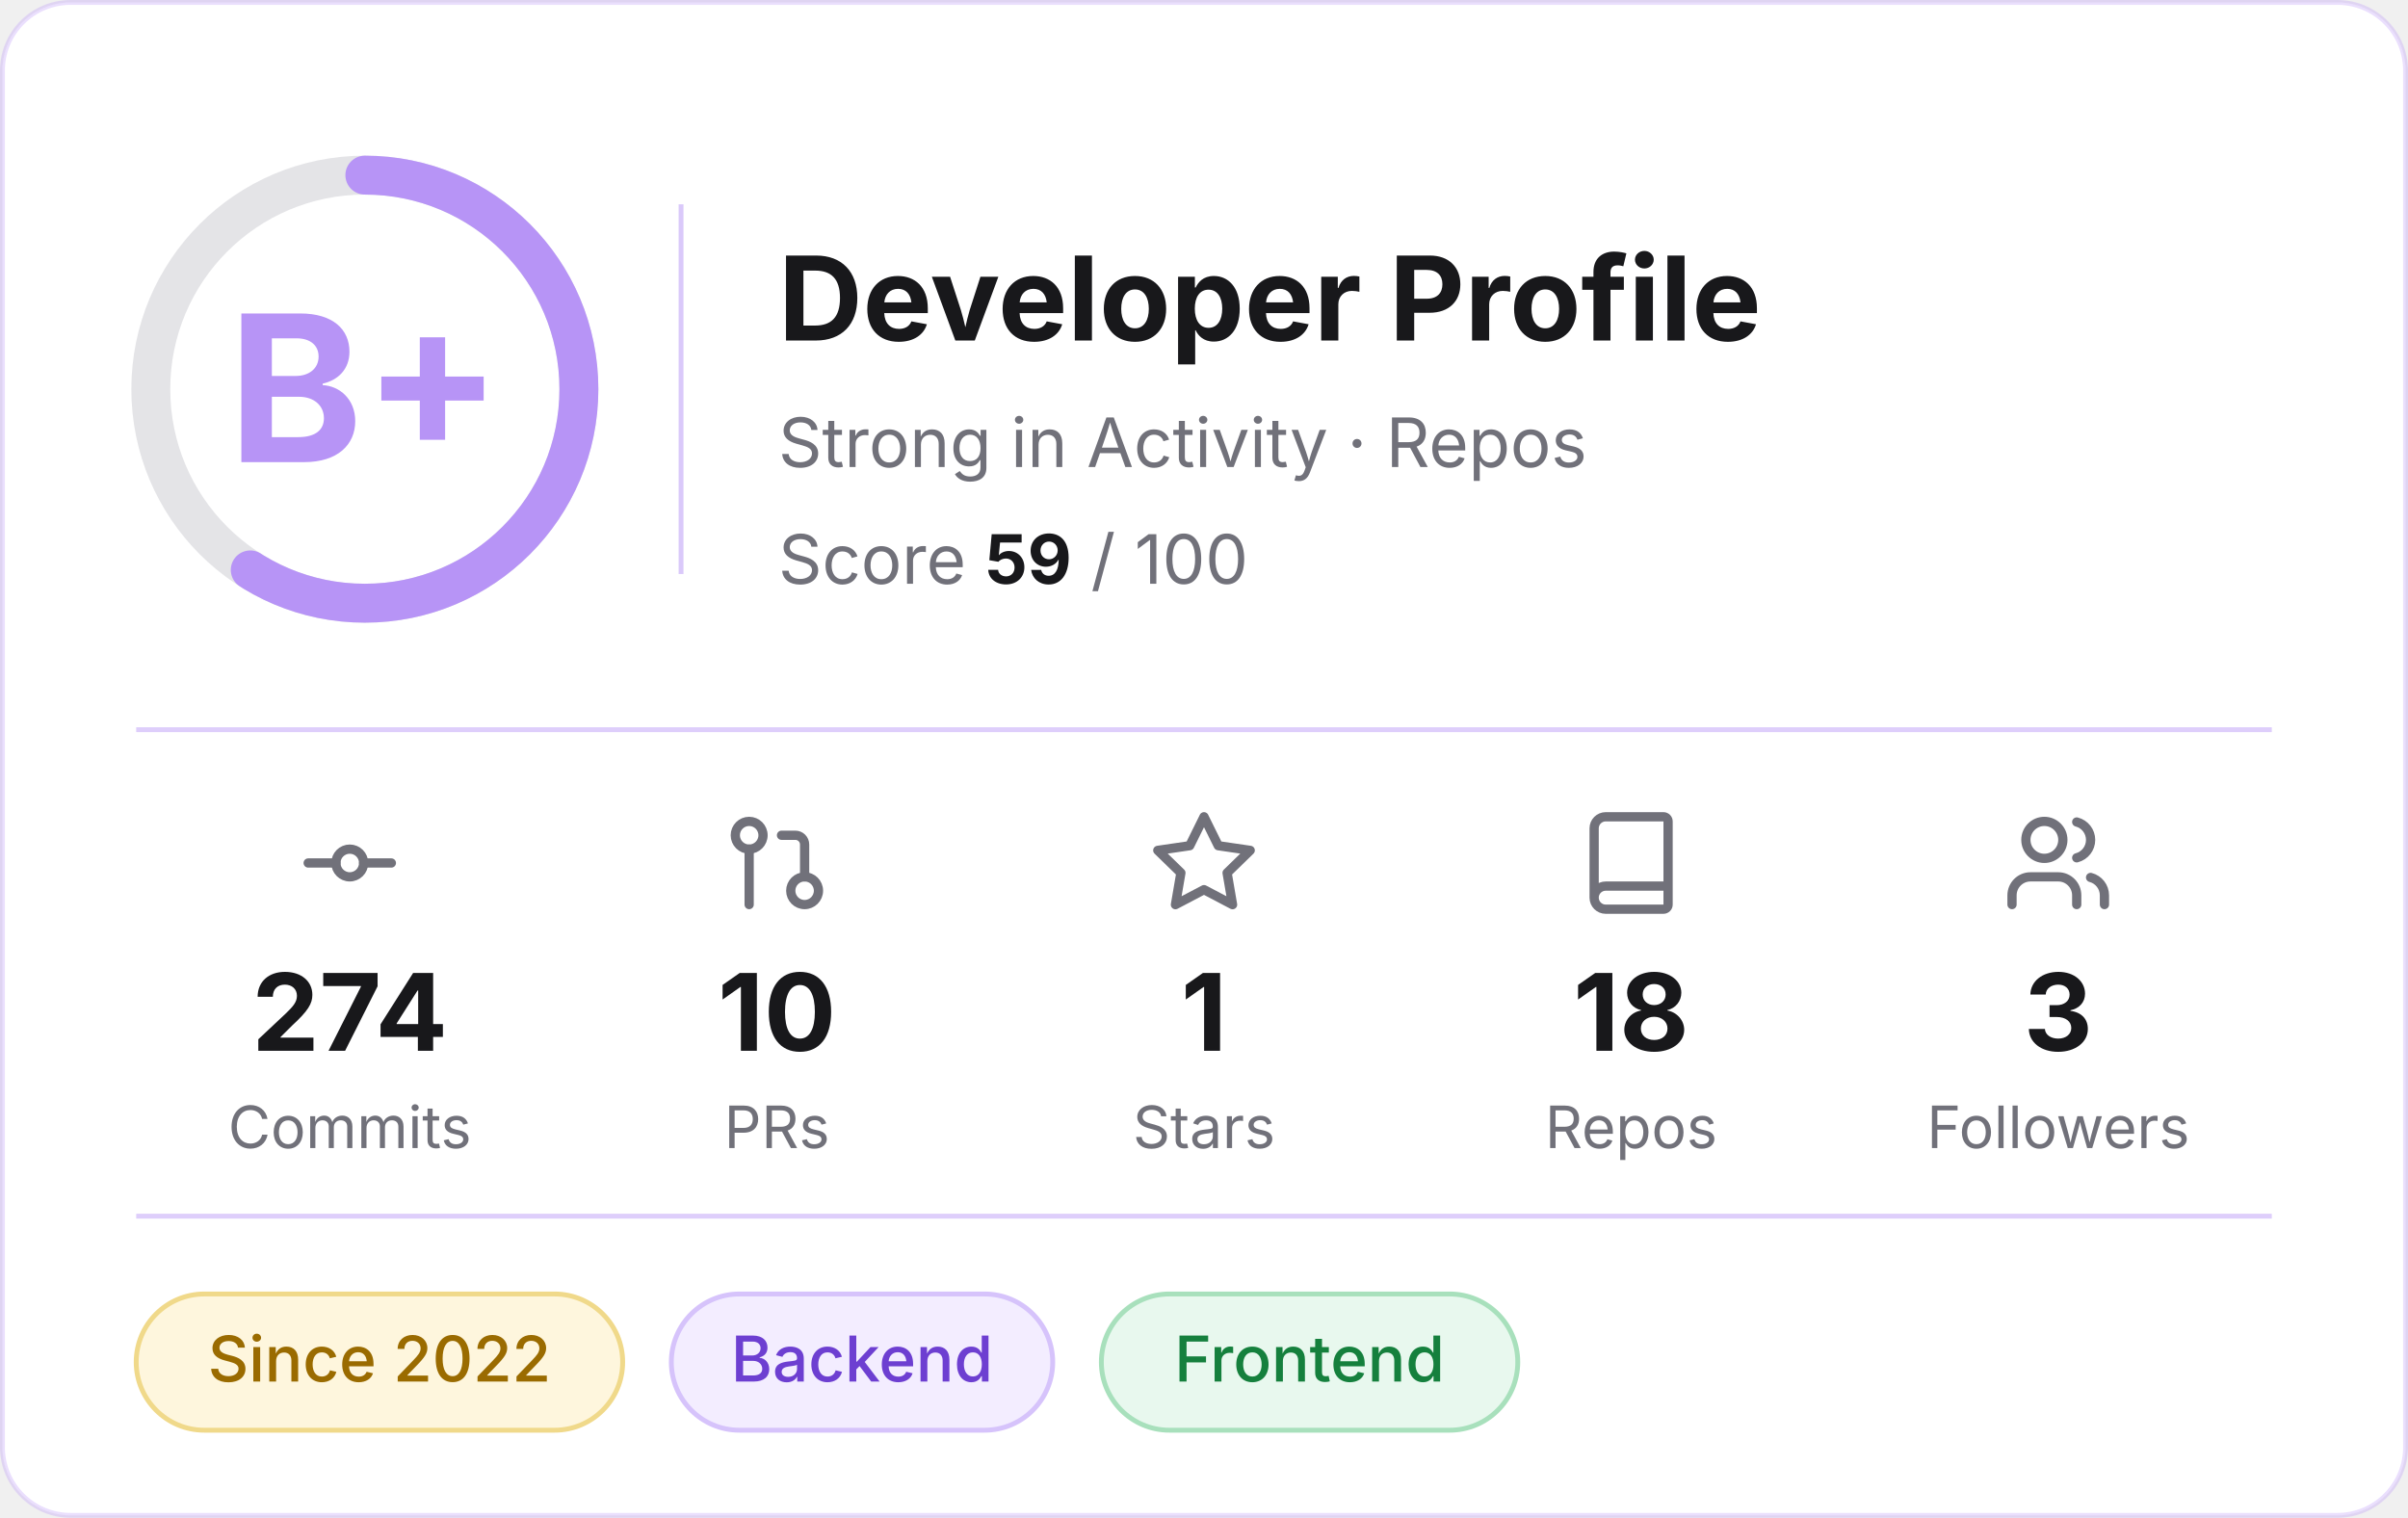
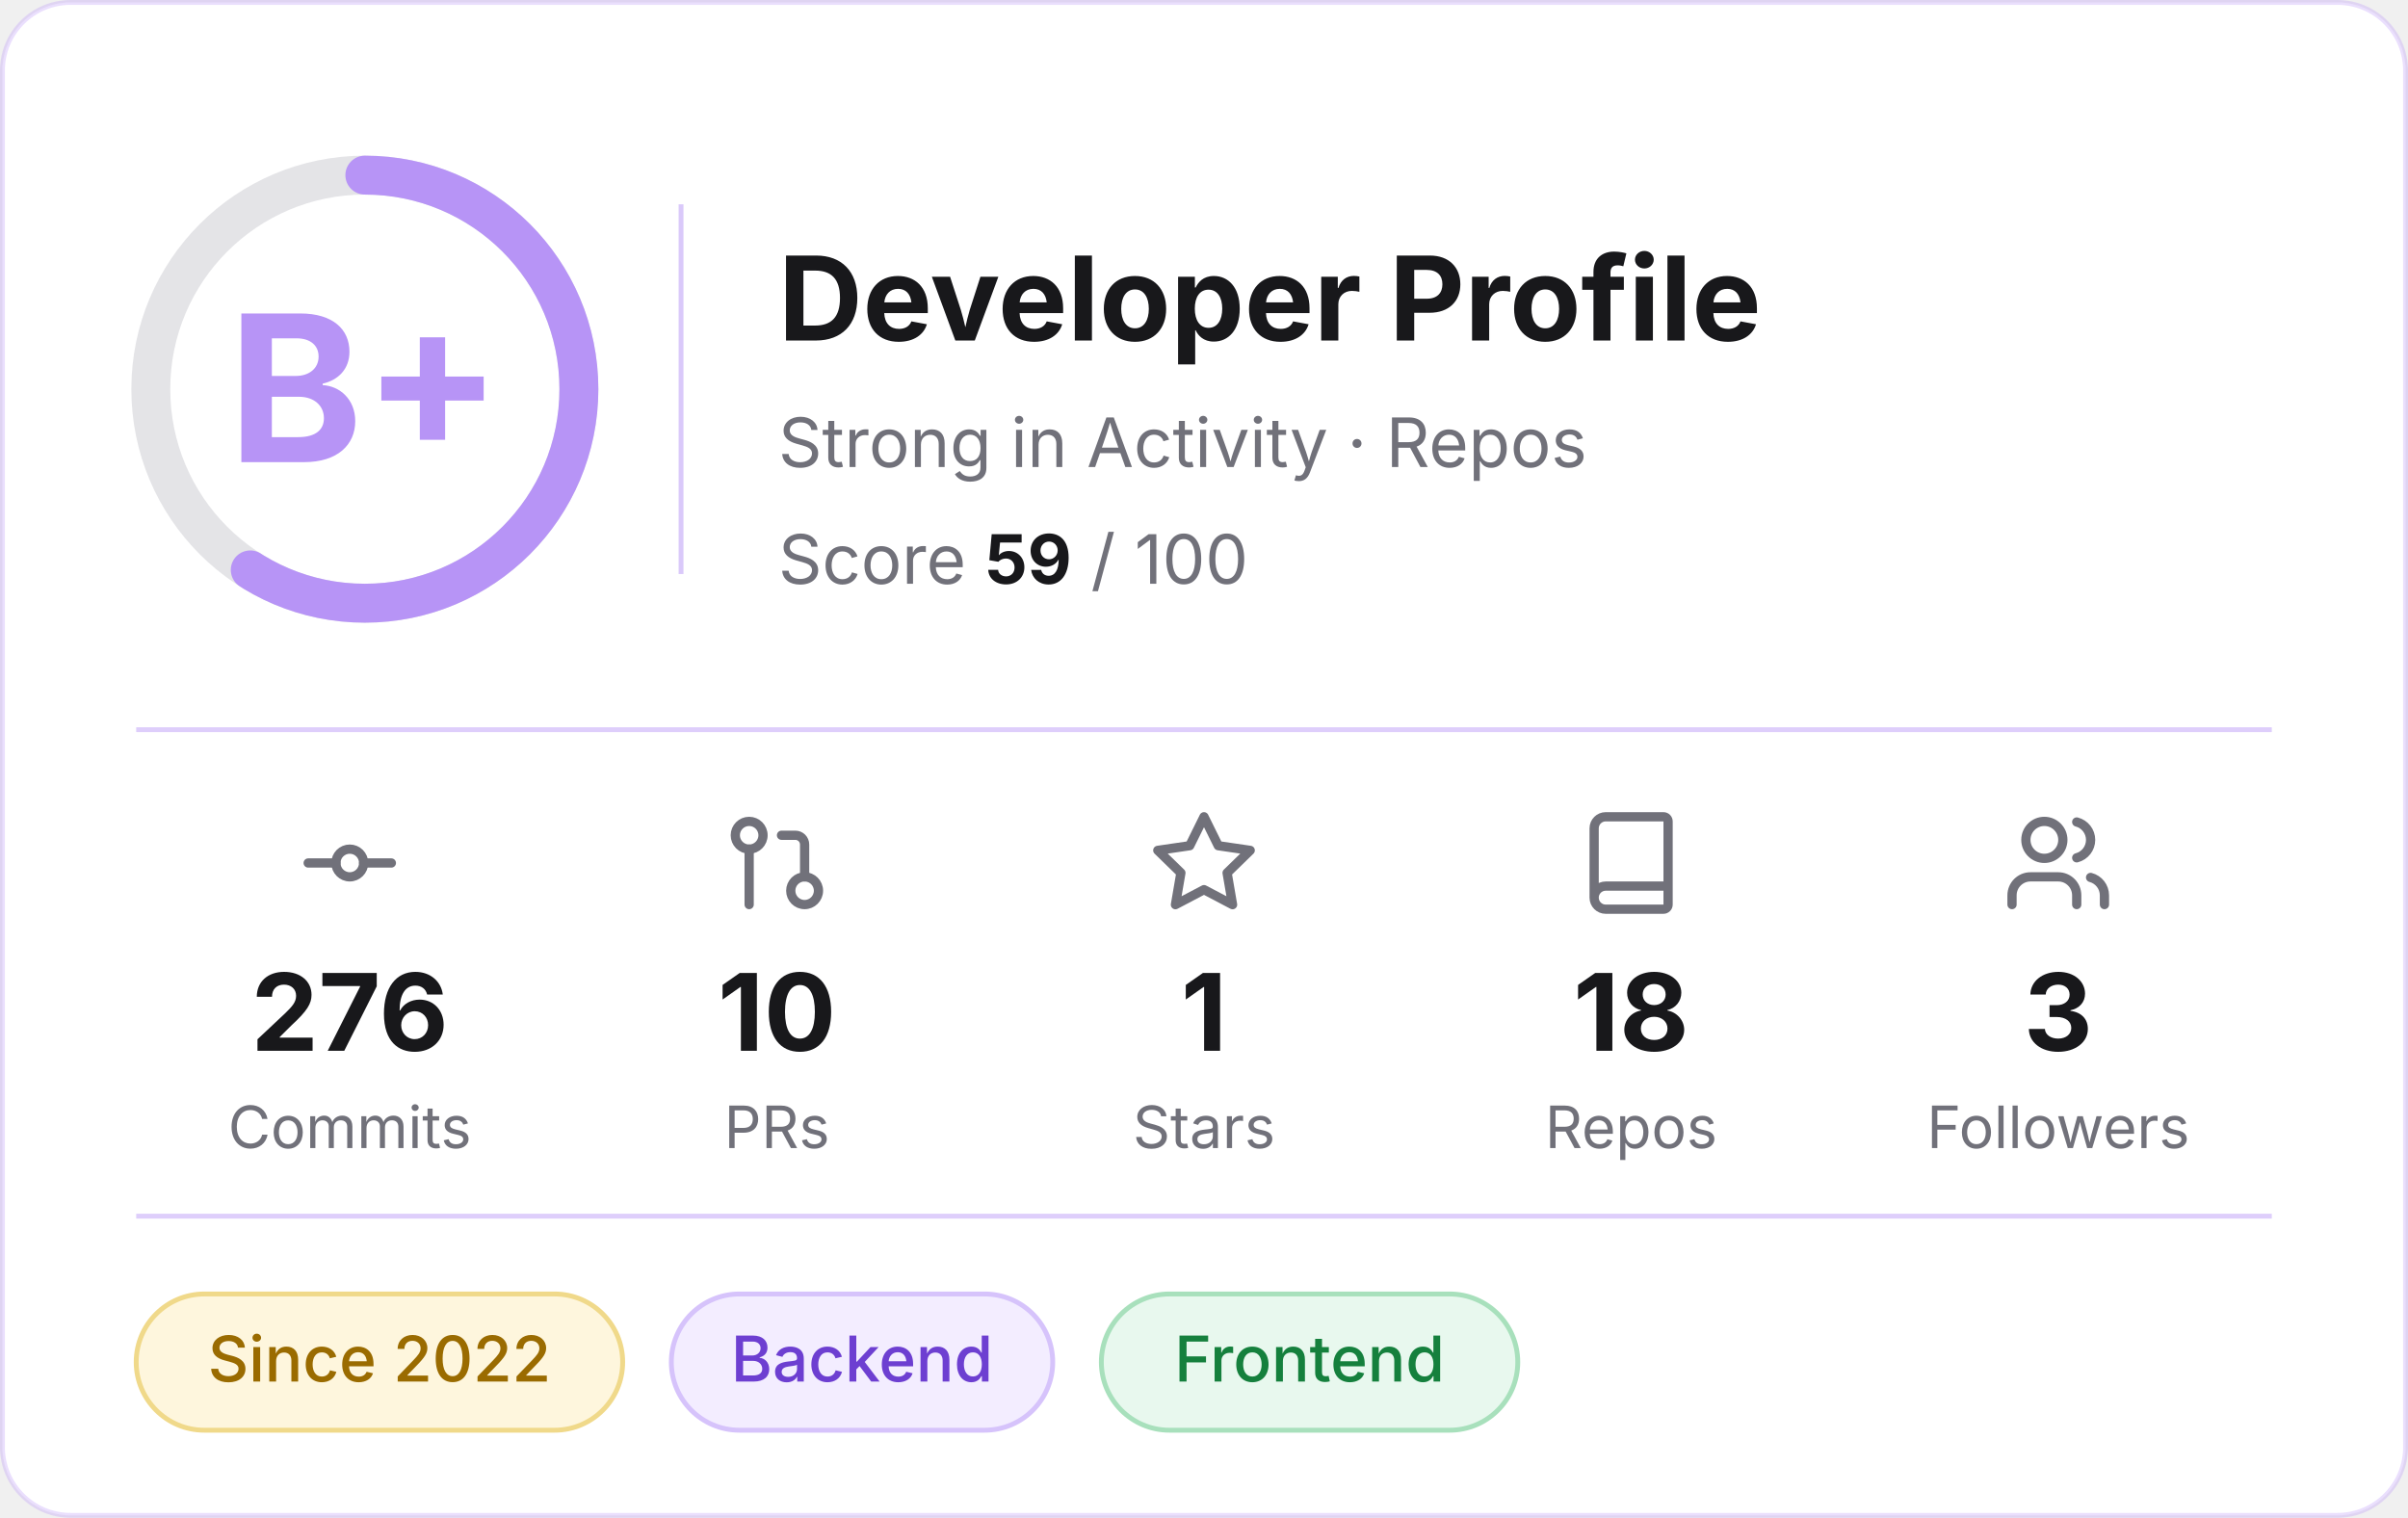
<svg xmlns="http://www.w3.org/2000/svg" width="495" height="312" viewBox="0 0 495 312" role="img" aria-label="Developer profile: grade B+, score 59 of 100">
  <rect x="0.5" y="0.5" width="494" height="311" rx="14" fill="#FFFFFF" stroke="#B794F6" stroke-opacity="0.3" />
  <g font-family="Inter, -apple-system, 'Segoe UI', Helvetica, Arial, sans-serif">
    <circle cx="75" cy="80" r="44" fill="none" stroke="#E4E4E7" stroke-width="8" />
    <circle cx="75" cy="80" r="44" fill="none" stroke="#B794F6" stroke-width="8" stroke-linecap="round" stroke-dasharray="163.1 276.5" transform="rotate(-90 75 80)" />
    <text x="75" y="95" text-anchor="middle" font-size="42" font-weight="700" fill="#B794F6">B+</text>
    <line x1="140" y1="42" x2="140" y2="118" stroke="#B794F6" stroke-opacity="0.5" />
    <text x="160" y="70" font-size="24" font-weight="700" fill="#18181B">Developer Profile</text>
    <text x="160" y="96" font-size="14" fill="#71717A">Strong in Activity · Repos</text>
    <text x="160" y="120" font-size="14" fill="#71717A">Score <tspan font-weight="700" fill="#18181B">59</tspan> / 100</text>
    <line x1="28" y1="150" x2="467" y2="150" stroke="#B794F6" stroke-opacity="0.45" />
    <g transform="translate(60.5,166) scale(0.95)" fill="none" stroke="#71717A" stroke-width="2" stroke-linecap="round" stroke-linejoin="round">
      <circle cx="12" cy="12" r="3" />
      <line x1="3" y1="12" x2="9" y2="12" />
      <line x1="15" y1="12" x2="21" y2="12" />
    </g>
-     <text x="71.9" y="216" text-anchor="middle" font-size="22" font-weight="700" fill="#18181B">274</text>
+     <text x="71.9" y="216" text-anchor="middle" font-size="22" font-weight="700" fill="#18181B">276</text>
    <text x="71.9" y="236" text-anchor="middle" font-size="12" fill="#71717A">Commits</text>
    <g transform="translate(148.3,166) scale(0.95)" fill="none" stroke="#71717A" stroke-width="2" stroke-linecap="round" stroke-linejoin="round">
      <circle cx="18" cy="18" r="3" />
      <circle cx="6" cy="6" r="3" />
      <path d="M13 6h3a2 2 0 0 1 2 2v7" />
      <line x1="6" y1="9" x2="6" y2="21" />
    </g>
    <text x="159.7" y="216" text-anchor="middle" font-size="22" font-weight="700" fill="#18181B">10</text>
    <text x="159.7" y="236" text-anchor="middle" font-size="12" fill="#71717A">PRs</text>
    <g transform="translate(236.1,166) scale(0.95)" fill="none" stroke="#71717A" stroke-width="2" stroke-linecap="round" stroke-linejoin="round">
      <polygon points="12 2 15.09 8.26 22 9.27 17 14.14 18.18 21.02 12 17.77 5.82 21.02 7 14.14 2 9.27 8.91 8.26 12 2" />
    </g>
    <text x="247.5" y="216" text-anchor="middle" font-size="22" font-weight="700" fill="#18181B">1</text>
    <text x="247.5" y="236" text-anchor="middle" font-size="12" fill="#71717A">Stars</text>
    <g transform="translate(323.9,166) scale(0.95)" fill="none" stroke="#71717A" stroke-width="2" stroke-linecap="round" stroke-linejoin="round">
      <path d="M4 19.5v-15A2.5 2.5 0 0 1 6.5 2H19a1 1 0 0 1 1 1v18a1 1 0 0 1-1 1H6.5a1 1 0 0 1 0-5H20" />
    </g>
    <text x="335.3" y="216" text-anchor="middle" font-size="22" font-weight="700" fill="#18181B">18</text>
    <text x="335.3" y="236" text-anchor="middle" font-size="12" fill="#71717A">Repos</text>
    <g transform="translate(411.7,166) scale(0.95)" fill="none" stroke="#71717A" stroke-width="2" stroke-linecap="round" stroke-linejoin="round">
      <path d="M16 21v-2a4 4 0 0 0-4-4H6a4 4 0 0 0-4 4v2" />
      <circle cx="9" cy="7" r="4" />
      <path d="M22 21v-2a4 4 0 0 0-3-3.87" />
      <path d="M16 3.13a4 4 0 0 1 0 7.75" />
    </g>
    <text x="423.1" y="216" text-anchor="middle" font-size="22" font-weight="700" fill="#18181B">3</text>
    <text x="423.1" y="236" text-anchor="middle" font-size="12" fill="#71717A">Followers</text>
    <line x1="28" y1="250" x2="467" y2="250" stroke="#B794F6" stroke-opacity="0.45" />
    <rect x="28.0" y="266" width="100.0" height="28" rx="14" fill="#FEF6DD" stroke="#F0D98A" />
    <text x="78.0" y="284" text-anchor="middle" font-size="13" font-weight="500" fill="#9A6B00">Since 2022</text>
    <rect x="138.0" y="266" width="78.4" height="28" rx="14" fill="#F3EDFF" stroke="#D6C3FB" />
    <text x="177.2" y="284" text-anchor="middle" font-size="13" font-weight="500" fill="#6D3FD1">Backend</text>
    <rect x="226.4" y="266" width="85.6" height="28" rx="14" fill="#E8F8EE" stroke="#A8E0BC" />
    <text x="269.2" y="284" text-anchor="middle" font-size="13" font-weight="500" fill="#15803D">Frontend</text>
  </g>
</svg>
